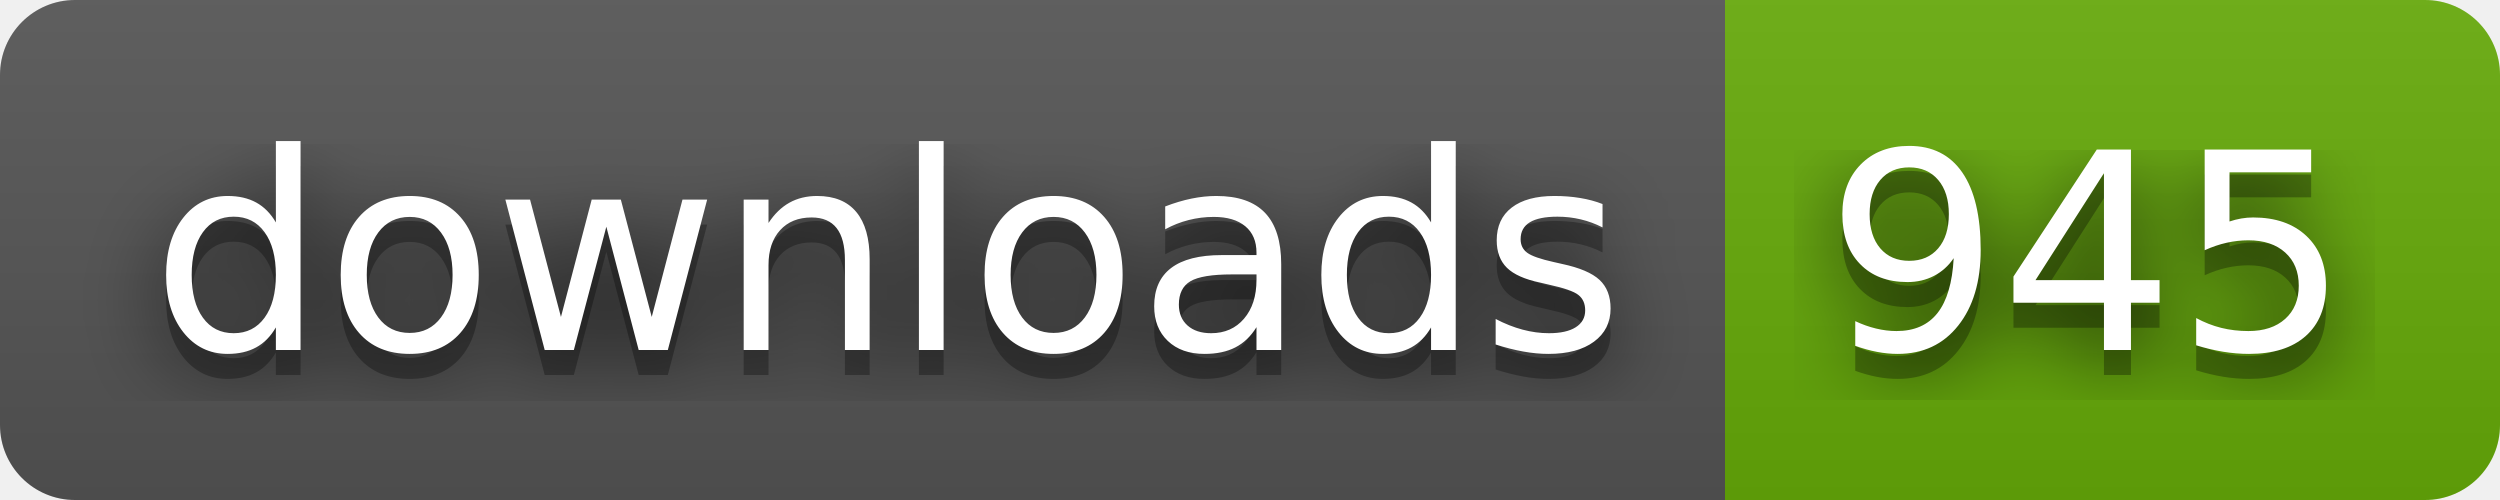
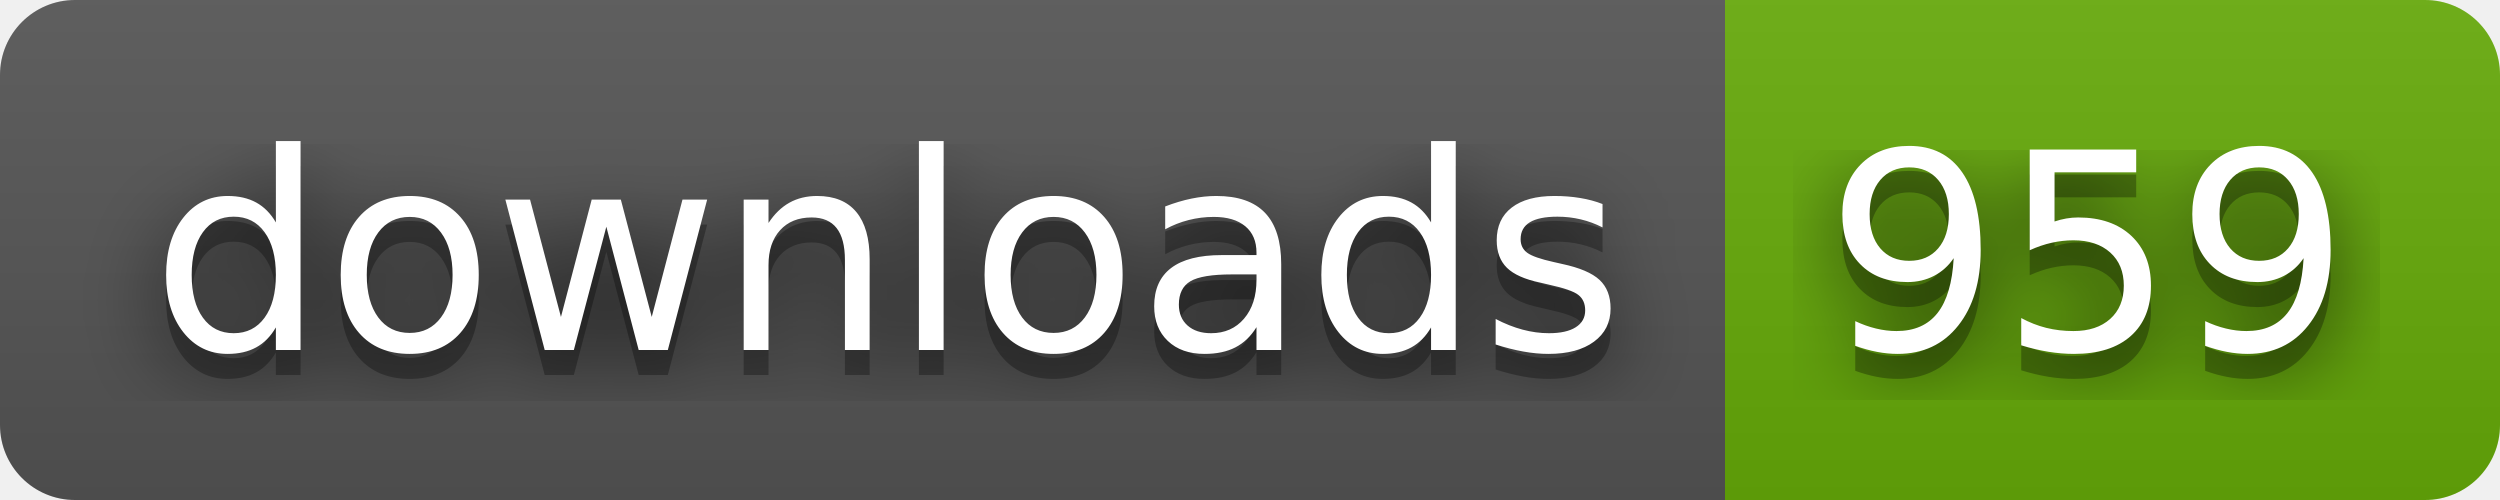
- <svg xmlns="http://www.w3.org/2000/svg" width="100" height="20" role="img" aria-label="downloads: 945">
+ <svg xmlns="http://www.w3.org/2000/svg" width="100" height="20" role="img" aria-label="downloads: 959">
  <filter id="blur">
    <feGaussianBlur stdDeviation="16" />
  </filter>
  <linearGradient id="s" x2="0" y2="100%">
    <stop offset="0" stop-color="#bbb" stop-opacity=".1" />
    <stop offset="1" stop-opacity=".1" />
  </linearGradient>
  <clipPath id="r">
    <rect width="100" height="20" rx="3" />
  </clipPath>
  <g clip-path="url(#r)">
    <rect width="69" height="20" fill="#555" />
    <rect x="69" width="31" height="20" fill="#67ac09" />
    <rect width="100" height="20" fill="url(#s)" />
  </g>
  <g fill="#fff" text-anchor="middle" font-family="Verdana,Geneva,DejaVu Sans,sans-serif" text-rendering="geometricPrecision" font-size="110">
    <g transform="scale(.1)">
      <g aria-hidden="true" fill="#010101">
        <text x="355" y="150" fill-opacity=".8" filter="url(#blur)" textLength="590">downloads</text>
        <text x="355" y="150" fill-opacity=".3" textLength="590">downloads</text>
      </g>
      <text x="355" y="140" textLength="590">downloads</text>
    </g>
    <g transform="scale(.1)">
      <g aria-hidden="true" fill="#010101">
-         <text x="835" y="150" fill-opacity=".8" filter="url(#blur)" textLength="210">945</text>
-         <text x="835" y="150" fill-opacity=".3" textLength="210">945</text>
+         <text x="835" y="150" fill-opacity=".8" filter="url(#blur)" textLength="210">959</text>
+         <text x="835" y="150" fill-opacity=".3" textLength="210">959</text>
      </g>
-       <text x="835" y="140" textLength="210">945</text>
+       <text x="835" y="140" textLength="210">959</text>
    </g>
  </g>
</svg>
